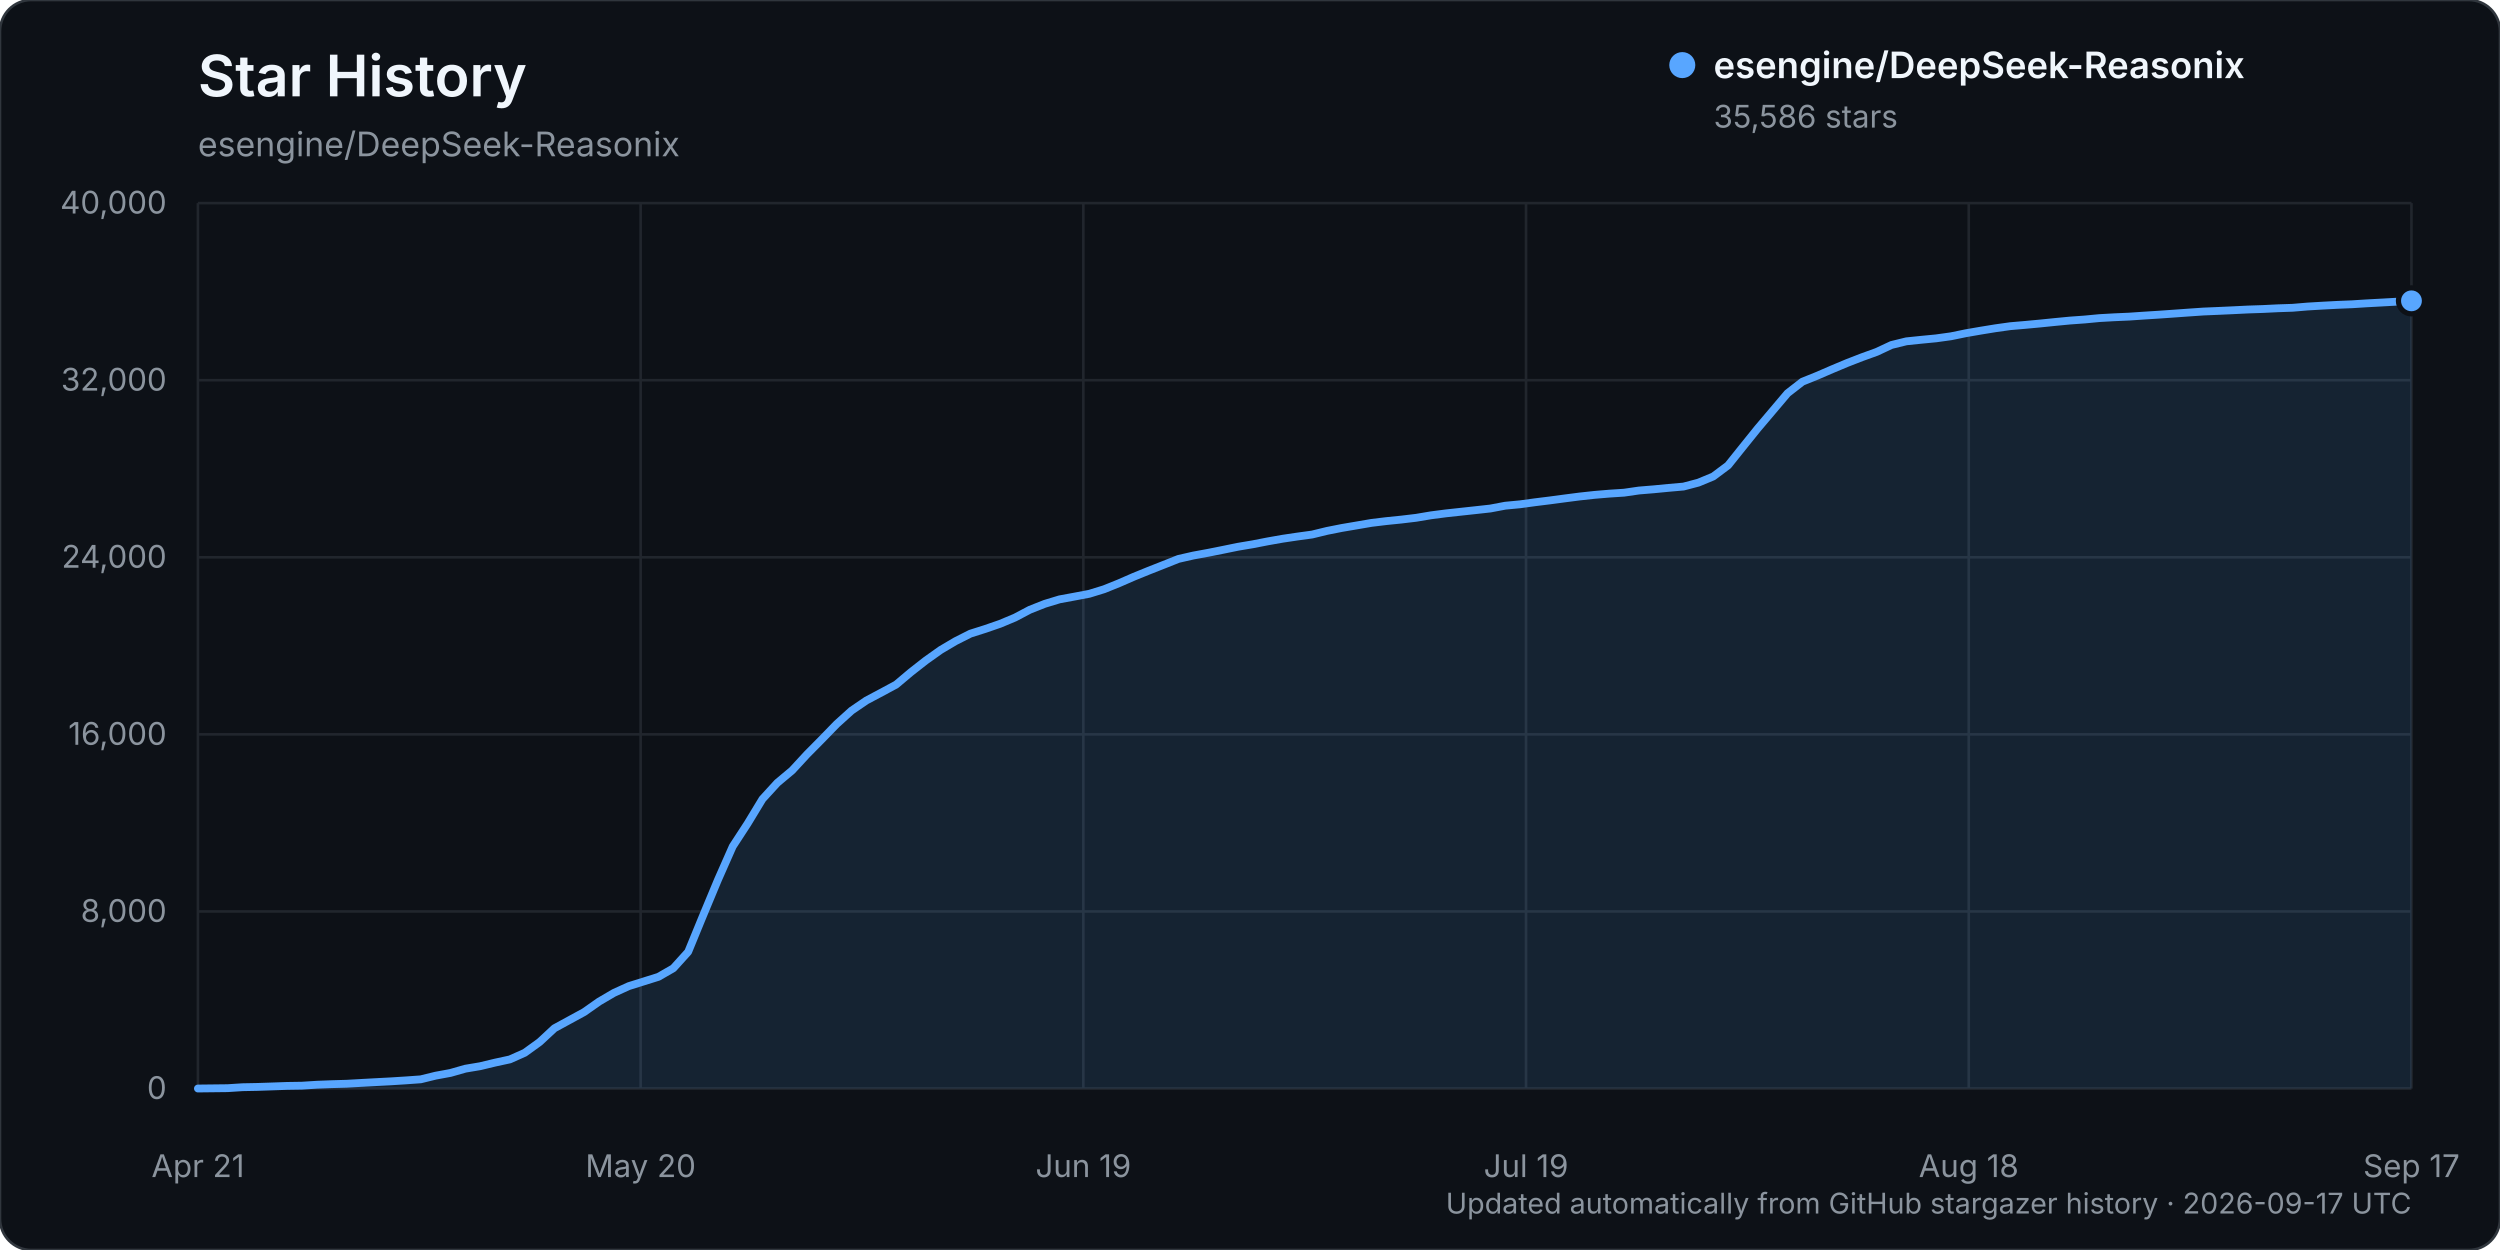
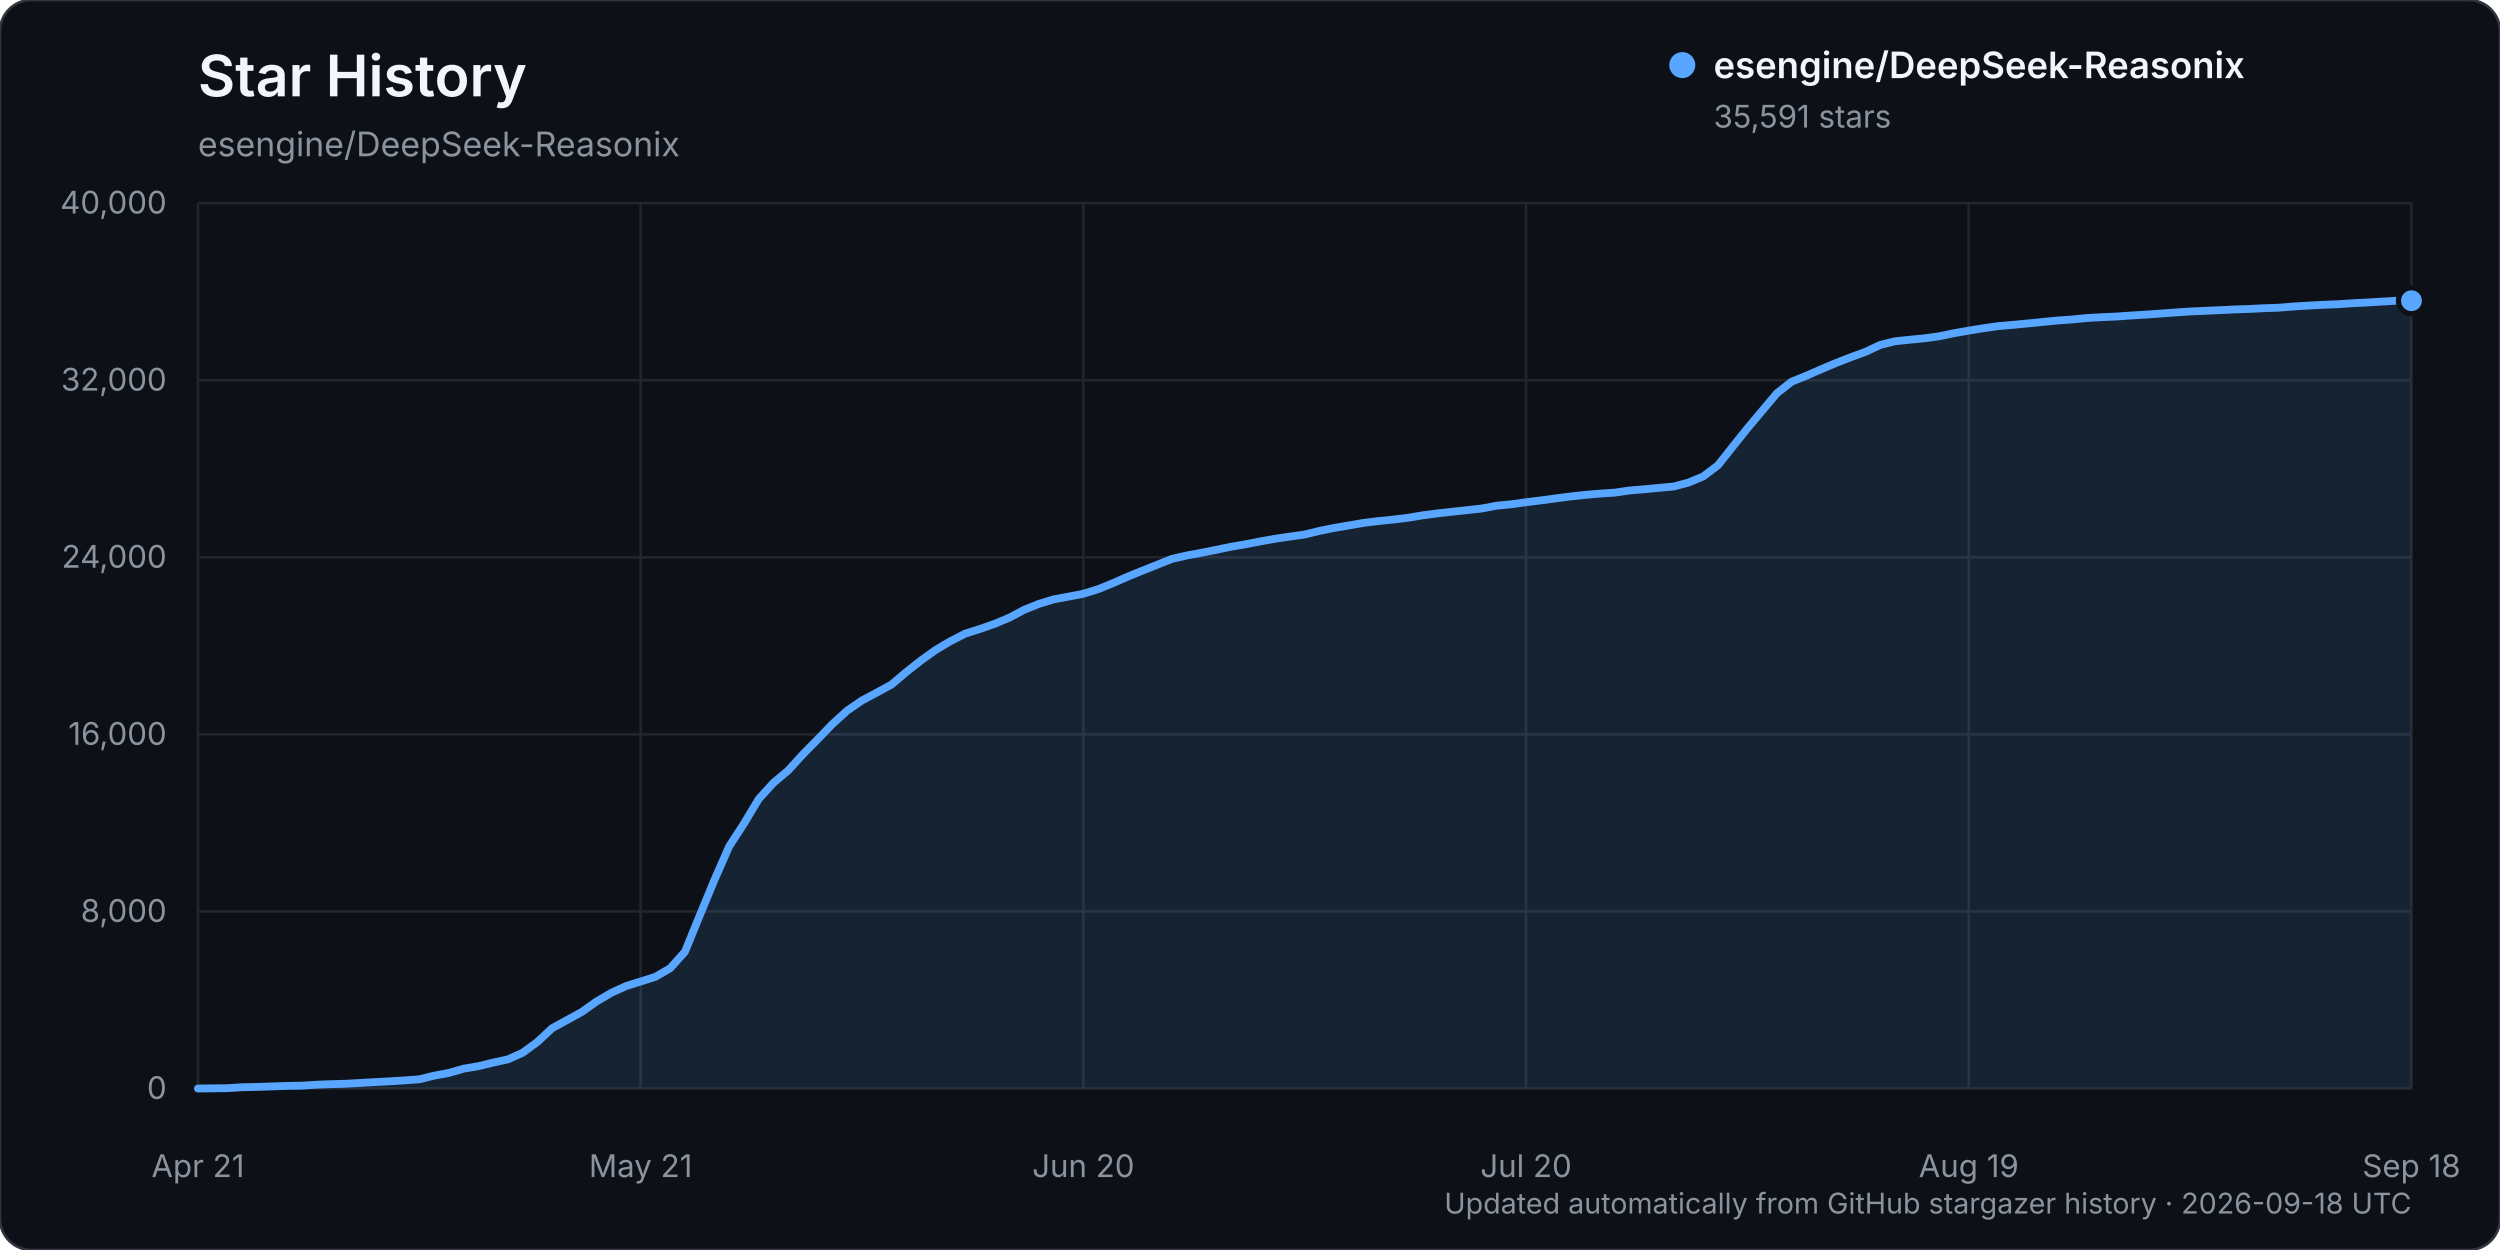
<svg xmlns="http://www.w3.org/2000/svg" width="960" height="480" viewBox="0 0 960 480" role="img" aria-labelledby="title description">
  <rect width="960" height="480" rx="12" fill="#0d1117" stroke="#30363d" />
  <text x="76" y="37" fill="#f0f6fc" font-family="-apple-system, BlinkMacSystemFont, 'Segoe UI', sans-serif" font-size="22" font-weight="600">Star History</text>
  <text x="76" y="60" fill="#8b949e" font-family="-apple-system, BlinkMacSystemFont, 'Segoe UI', sans-serif" font-size="13">esengine/DeepSeek-Reasonix</text>
  <g font-family="-apple-system, BlinkMacSystemFont, 'Segoe UI', sans-serif">
    <line x1="76" y1="418.00" x2="926" y2="418.00" stroke="#21262d" stroke-width="1" />
    <text x="64" y="422.00" text-anchor="end" fill="#8b949e" font-size="12">0</text>
    <line x1="76" y1="350.00" x2="926" y2="350.00" stroke="#21262d" stroke-width="1" />
    <text x="64" y="354.00" text-anchor="end" fill="#8b949e" font-size="12">8,000</text>
    <line x1="76" y1="282.00" x2="926" y2="282.00" stroke="#21262d" stroke-width="1" />
    <text x="64" y="286.00" text-anchor="end" fill="#8b949e" font-size="12">16,000</text>
    <line x1="76" y1="214.00" x2="926" y2="214.00" stroke="#21262d" stroke-width="1" />
    <text x="64" y="218.00" text-anchor="end" fill="#8b949e" font-size="12">24,000</text>
    <line x1="76" y1="146.00" x2="926" y2="146.00" stroke="#21262d" stroke-width="1" />
    <text x="64" y="150.00" text-anchor="end" fill="#8b949e" font-size="12">32,000</text>
    <line x1="76" y1="78.00" x2="926" y2="78.00" stroke="#21262d" stroke-width="1" />
    <text x="64" y="82.00" text-anchor="end" fill="#8b949e" font-size="12">40,000</text>
    <line x1="76.00" y1="78" x2="76.00" y2="418" stroke="#21262d" stroke-width="1" />
    <text x="76.00" y="452" text-anchor="middle" fill="#8b949e" font-size="12">Apr 21</text>
    <line x1="246.00" y1="78" x2="246.00" y2="418" stroke="#21262d" stroke-width="1" />
-     <text x="246.00" y="452" text-anchor="middle" fill="#8b949e" font-size="12">May 20</text>
+     <text x="246.00" y="452" text-anchor="middle" fill="#8b949e" font-size="12">May 21</text>
    <line x1="416.00" y1="78" x2="416.00" y2="418" stroke="#21262d" stroke-width="1" />
-     <text x="416.00" y="452" text-anchor="middle" fill="#8b949e" font-size="12">Jun 19</text>
+     <text x="416.00" y="452" text-anchor="middle" fill="#8b949e" font-size="12">Jun 20</text>
    <line x1="586.00" y1="78" x2="586.00" y2="418" stroke="#21262d" stroke-width="1" />
-     <text x="586.00" y="452" text-anchor="middle" fill="#8b949e" font-size="12">Jul 19</text>
+     <text x="586.00" y="452" text-anchor="middle" fill="#8b949e" font-size="12">Jul 20</text>
    <line x1="756.00" y1="78" x2="756.00" y2="418" stroke="#21262d" stroke-width="1" />
-     <text x="756.00" y="452" text-anchor="middle" fill="#8b949e" font-size="12">Aug 18</text>
+     <text x="756.00" y="452" text-anchor="middle" fill="#8b949e" font-size="12">Aug 19</text>
    <line x1="926.00" y1="78" x2="926.00" y2="418" stroke="#21262d" stroke-width="1" />
-     <text x="926.00" y="452" text-anchor="middle" fill="#8b949e" font-size="12">Sep 17</text>
-     <path d="M76.00,417.99 L87.41,417.86 L93.11,417.49 L98.82,417.38 L104.52,417.19 L110.23,416.99 L115.93,416.90 L121.64,416.54 L127.34,416.32 L133.05,416.16 L138.75,415.84 L144.46,415.53 L150.16,415.23 L155.87,414.87 L161.57,414.46 L167.28,413.06 L172.98,412.01 L178.68,410.38 L184.39,409.42 L190.09,408.05 L195.80,406.81 L201.50,404.27 L207.21,400.14 L212.91,394.85 L218.62,391.74 L224.32,388.63 L230.03,384.62 L235.73,381.28 L241.44,378.68 L247.14,376.89 L252.85,375.10 L258.55,371.82 L264.26,365.50 L269.96,351.62 L275.66,337.94 L281.37,325.02 L287.07,316.27 L292.78,306.85 L298.48,300.62 L304.19,295.84 L309.89,289.66 L315.60,283.89 L321.30,278.02 L327.01,272.87 L332.71,268.98 L338.42,265.95 L344.12,262.88 L349.83,258.08 L355.53,253.62 L361.23,249.57 L366.94,246.20 L372.64,243.32 L378.35,241.51 L384.05,239.54 L389.76,237.15 L395.46,234.14 L401.17,231.88 L406.87,230.15 L412.58,229.10 L418.28,228.02 L423.99,226.26 L429.69,223.96 L435.40,221.47 L441.10,219.15 L446.81,216.90 L452.51,214.63 L458.21,213.33 L463.92,212.28 L469.62,211.14 L475.33,209.97 L481.03,209.01 L486.74,207.90 L492.44,206.89 L498.15,206.04 L503.85,205.26 L509.56,203.87 L515.26,202.74 L520.97,201.77 L526.67,200.79 L532.38,200.10 L538.08,199.52 L543.79,198.84 L549.49,197.88 L555.19,197.14 L560.90,196.52 L566.60,195.90 L572.31,195.27 L578.01,194.19 L583.72,193.65 L589.42,192.87 L595.13,192.16 L600.83,191.40 L606.54,190.66 L612.24,190.04 L617.95,189.56 L623.65,189.19 L629.36,188.36 L635.06,187.89 L640.77,187.34 L646.47,186.84 L652.17,185.34 L657.88,182.97 L663.58,178.71 L669.29,171.58 L674.99,164.50 L680.70,157.76 L686.40,151.02 L692.11,146.58 L697.81,144.28 L703.52,141.81 L709.22,139.42 L714.93,137.20 L720.63,135.14 L726.34,132.47 L732.04,131.07 L737.74,130.48 L743.45,129.93 L749.15,129.14 L754.86,127.97 L760.56,126.98 L766.27,126.05 L771.97,125.25 L777.68,124.76 L783.38,124.23 L789.09,123.65 L794.79,123.10 L800.50,122.69 L806.20,122.15 L811.91,121.83 L817.61,121.58 L823.32,121.19 L829.02,120.83 L834.72,120.43 L840.43,120.02 L846.13,119.63 L851.84,119.39 L857.54,119.13 L863.25,118.85 L868.95,118.66 L874.66,118.38 L880.36,118.19 L886.07,117.71 L891.77,117.37 L897.48,117.07 L903.18,116.84 L908.89,116.48 L914.59,116.17 L920.30,115.85 L926.00,115.52 L926.00,418.00 L76.00,418.00 Z" fill="#58a6ff" opacity="0.12" />
-     <path d="M76.00,417.99 L87.41,417.86 L93.11,417.49 L98.82,417.38 L104.52,417.19 L110.23,416.99 L115.93,416.90 L121.64,416.54 L127.34,416.32 L133.05,416.16 L138.75,415.84 L144.46,415.53 L150.16,415.23 L155.87,414.87 L161.57,414.46 L167.28,413.06 L172.98,412.01 L178.68,410.38 L184.39,409.42 L190.09,408.05 L195.80,406.81 L201.50,404.27 L207.21,400.14 L212.91,394.85 L218.62,391.74 L224.32,388.63 L230.03,384.62 L235.73,381.28 L241.44,378.68 L247.14,376.89 L252.85,375.10 L258.55,371.82 L264.26,365.50 L269.96,351.62 L275.66,337.94 L281.37,325.02 L287.07,316.27 L292.78,306.85 L298.48,300.62 L304.19,295.84 L309.89,289.66 L315.60,283.89 L321.30,278.02 L327.01,272.87 L332.71,268.98 L338.42,265.95 L344.12,262.88 L349.83,258.08 L355.53,253.62 L361.23,249.57 L366.94,246.20 L372.64,243.32 L378.35,241.51 L384.05,239.54 L389.76,237.15 L395.46,234.14 L401.17,231.88 L406.87,230.15 L412.58,229.10 L418.28,228.02 L423.99,226.26 L429.69,223.96 L435.40,221.47 L441.10,219.15 L446.81,216.90 L452.51,214.63 L458.21,213.33 L463.92,212.28 L469.62,211.14 L475.33,209.97 L481.03,209.01 L486.74,207.90 L492.44,206.89 L498.15,206.04 L503.85,205.26 L509.56,203.87 L515.26,202.74 L520.97,201.77 L526.67,200.79 L532.38,200.10 L538.08,199.52 L543.79,198.84 L549.49,197.88 L555.19,197.14 L560.90,196.52 L566.60,195.90 L572.31,195.27 L578.01,194.19 L583.72,193.65 L589.42,192.87 L595.13,192.16 L600.83,191.40 L606.54,190.66 L612.24,190.04 L617.95,189.56 L623.65,189.19 L629.36,188.36 L635.06,187.89 L640.77,187.34 L646.47,186.84 L652.17,185.34 L657.88,182.97 L663.58,178.71 L669.29,171.58 L674.99,164.50 L680.70,157.76 L686.40,151.02 L692.11,146.58 L697.81,144.28 L703.52,141.81 L709.22,139.42 L714.93,137.20 L720.63,135.14 L726.34,132.47 L732.04,131.07 L737.74,130.48 L743.45,129.93 L749.15,129.14 L754.86,127.97 L760.56,126.98 L766.27,126.05 L771.97,125.25 L777.68,124.76 L783.38,124.23 L789.09,123.65 L794.79,123.10 L800.50,122.69 L806.20,122.15 L811.91,121.83 L817.61,121.58 L823.32,121.19 L829.02,120.83 L834.72,120.43 L840.43,120.02 L846.13,119.63 L851.84,119.39 L857.54,119.13 L863.25,118.85 L868.95,118.66 L874.66,118.38 L880.36,118.19 L886.07,117.71 L891.77,117.37 L897.48,117.07 L903.18,116.84 L908.89,116.48 L914.59,116.17 L920.30,115.85 L926.00,115.52" fill="none" stroke="#58a6ff" stroke-width="3" stroke-linecap="round" stroke-linejoin="round" />
-     <circle cx="926.00" cy="115.52" r="5" fill="#58a6ff" stroke="#0d1117" stroke-width="2" />
+     <text x="926.00" y="452" text-anchor="middle" fill="#8b949e" font-size="12">Sep 18</text>
+     <path d="M76.00,417.99 L87.33,417.86 L93.00,417.49 L98.67,417.38 L104.33,417.19 L110.00,416.99 L115.67,416.90 L121.33,416.54 L127.00,416.32 L132.67,416.16 L138.33,415.84 L144.00,415.53 L149.67,415.23 L155.33,414.87 L161.00,414.46 L166.67,413.06 L172.33,412.01 L178.00,410.38 L183.67,409.42 L189.33,408.05 L195.00,406.81 L200.67,404.27 L206.33,400.14 L212.00,394.85 L217.67,391.74 L223.33,388.63 L229.00,384.62 L234.67,381.28 L240.33,378.68 L246.00,376.89 L251.67,375.10 L257.33,371.82 L263.00,365.50 L268.67,351.62 L274.33,337.94 L280.00,325.02 L285.67,316.27 L291.33,306.85 L297.00,300.62 L302.67,295.84 L308.33,289.66 L314.00,283.89 L319.67,278.02 L325.33,272.87 L331.00,268.98 L336.67,265.95 L342.33,262.88 L348.00,258.08 L353.67,253.61 L359.33,249.56 L365.00,246.19 L370.67,243.31 L376.33,241.51 L382.00,239.53 L387.67,237.15 L393.33,234.13 L399.00,231.87 L404.67,230.14 L410.33,229.10 L416.00,228.01 L421.67,226.25 L427.33,223.95 L433.00,221.46 L438.67,219.14 L444.33,216.89 L450.00,214.62 L455.67,213.32 L461.33,212.27 L467.00,211.14 L472.67,209.96 L478.33,209.00 L484.00,207.89 L489.67,206.88 L495.33,206.04 L501.00,205.25 L506.67,203.86 L512.33,202.73 L518.00,201.76 L523.67,200.78 L529.33,200.09 L535.00,199.51 L540.67,198.83 L546.33,197.88 L552.00,197.14 L557.67,196.51 L563.33,195.89 L569.00,195.27 L574.67,194.19 L580.33,193.64 L586.00,192.86 L591.67,192.15 L597.33,191.39 L603.00,190.65 L608.67,190.03 L614.33,189.55 L620.00,189.18 L625.67,188.35 L631.33,187.88 L637.00,187.33 L642.67,186.83 L648.33,185.33 L654.00,182.97 L659.67,178.70 L665.33,171.57 L671.00,164.50 L676.67,157.74 L682.33,151.01 L688.00,146.56 L693.67,144.27 L699.33,141.79 L705.00,139.40 L710.67,137.19 L716.33,135.12 L722.00,132.45 L727.67,131.05 L733.33,130.46 L739.00,129.91 L744.67,129.13 L750.33,127.95 L756.00,126.96 L761.67,126.03 L767.33,125.23 L773.00,124.74 L778.67,124.21 L784.33,123.64 L790.00,123.08 L795.67,122.67 L801.33,122.12 L807.00,121.80 L812.67,121.55 L818.33,121.16 L824.00,120.81 L829.67,120.41 L835.33,119.99 L841.00,119.61 L846.67,119.36 L852.33,119.11 L858.00,118.83 L863.67,118.64 L869.33,118.36 L875.00,118.16 L880.67,117.69 L886.33,117.35 L892.00,117.05 L897.67,116.82 L903.33,116.45 L909.00,116.15 L914.67,115.82 L920.33,115.48 L926.00,115.48 L926.00,418.00 L76.00,418.00 Z" fill="#58a6ff" opacity="0.12" />
+     <path d="M76.00,417.99 L87.33,417.86 L93.00,417.49 L98.67,417.38 L104.33,417.19 L110.00,416.99 L115.67,416.90 L121.33,416.54 L127.00,416.32 L132.67,416.16 L138.33,415.84 L144.00,415.53 L149.67,415.23 L155.33,414.87 L161.00,414.46 L166.67,413.06 L172.33,412.01 L178.00,410.38 L183.67,409.42 L189.33,408.05 L195.00,406.81 L200.67,404.27 L206.33,400.14 L212.00,394.85 L217.67,391.74 L223.33,388.63 L229.00,384.62 L234.67,381.28 L240.33,378.68 L246.00,376.89 L251.67,375.10 L257.33,371.82 L263.00,365.50 L268.67,351.62 L274.33,337.94 L280.00,325.02 L285.67,316.27 L291.33,306.85 L297.00,300.62 L302.67,295.84 L308.33,289.66 L314.00,283.89 L319.67,278.02 L325.33,272.87 L331.00,268.98 L336.67,265.95 L342.33,262.88 L348.00,258.08 L353.67,253.61 L359.33,249.56 L365.00,246.19 L370.67,243.31 L376.33,241.51 L382.00,239.53 L387.67,237.15 L393.33,234.13 L399.00,231.87 L404.67,230.14 L410.33,229.10 L416.00,228.01 L421.67,226.25 L427.33,223.95 L433.00,221.46 L438.67,219.14 L444.33,216.89 L450.00,214.62 L455.67,213.32 L461.33,212.27 L467.00,211.14 L472.67,209.96 L478.33,209.00 L484.00,207.89 L489.67,206.88 L495.33,206.04 L501.00,205.25 L506.67,203.86 L512.33,202.73 L518.00,201.76 L523.67,200.78 L529.33,200.09 L535.00,199.51 L540.67,198.83 L546.33,197.88 L552.00,197.14 L557.67,196.51 L563.33,195.89 L569.00,195.27 L574.67,194.19 L580.33,193.64 L586.00,192.86 L591.67,192.15 L597.33,191.39 L603.00,190.65 L608.67,190.03 L614.33,189.55 L620.00,189.18 L625.67,188.35 L631.33,187.88 L637.00,187.33 L642.67,186.83 L648.33,185.33 L654.00,182.97 L659.67,178.70 L665.33,171.57 L671.00,164.50 L676.67,157.74 L682.33,151.01 L688.00,146.56 L693.67,144.27 L699.33,141.79 L705.00,139.40 L710.67,137.19 L716.33,135.12 L722.00,132.45 L727.67,131.05 L733.33,130.46 L739.00,129.91 L744.67,129.13 L750.33,127.95 L756.00,126.96 L761.67,126.03 L767.33,125.23 L773.00,124.74 L778.67,124.21 L784.33,123.64 L790.00,123.08 L795.67,122.67 L801.33,122.12 L807.00,121.80 L812.67,121.55 L818.33,121.16 L824.00,120.81 L829.67,120.41 L835.33,119.99 L841.00,119.61 L846.67,119.36 L852.33,119.11 L858.00,118.83 L863.67,118.64 L869.33,118.36 L875.00,118.16 L880.67,117.69 L886.33,117.35 L892.00,117.05 L897.67,116.82 L903.33,116.45 L909.00,116.15 L914.67,115.82 L920.33,115.48 L926.00,115.48" fill="none" stroke="#58a6ff" stroke-width="3" stroke-linecap="round" stroke-linejoin="round" />
+     <circle cx="926.00" cy="115.48" r="5" fill="#58a6ff" stroke="#0d1117" stroke-width="2" />
    <g transform="translate(646, 25)">
      <circle cx="0" cy="0" r="5" fill="#58a6ff" />
      <text x="12" y="5" fill="#f0f6fc" font-size="14" font-weight="600">esengine/DeepSeek-Reasonix</text>
-       <text x="12" y="24" fill="#8b949e" font-size="12">35,586 stars</text>
+       <text x="12" y="24" fill="#8b949e" font-size="12">35,591 stars</text>
    </g>
-     <text x="926" y="466" text-anchor="end" fill="#8b949e" font-size="11">Updated automatically from GitHub stargazer history · 2026-09-17 UTC</text>
+     <text x="926" y="466" text-anchor="end" fill="#8b949e" font-size="11">Updated automatically from GitHub stargazer history · 2026-09-18 UTC</text>
  </g>
</svg>
